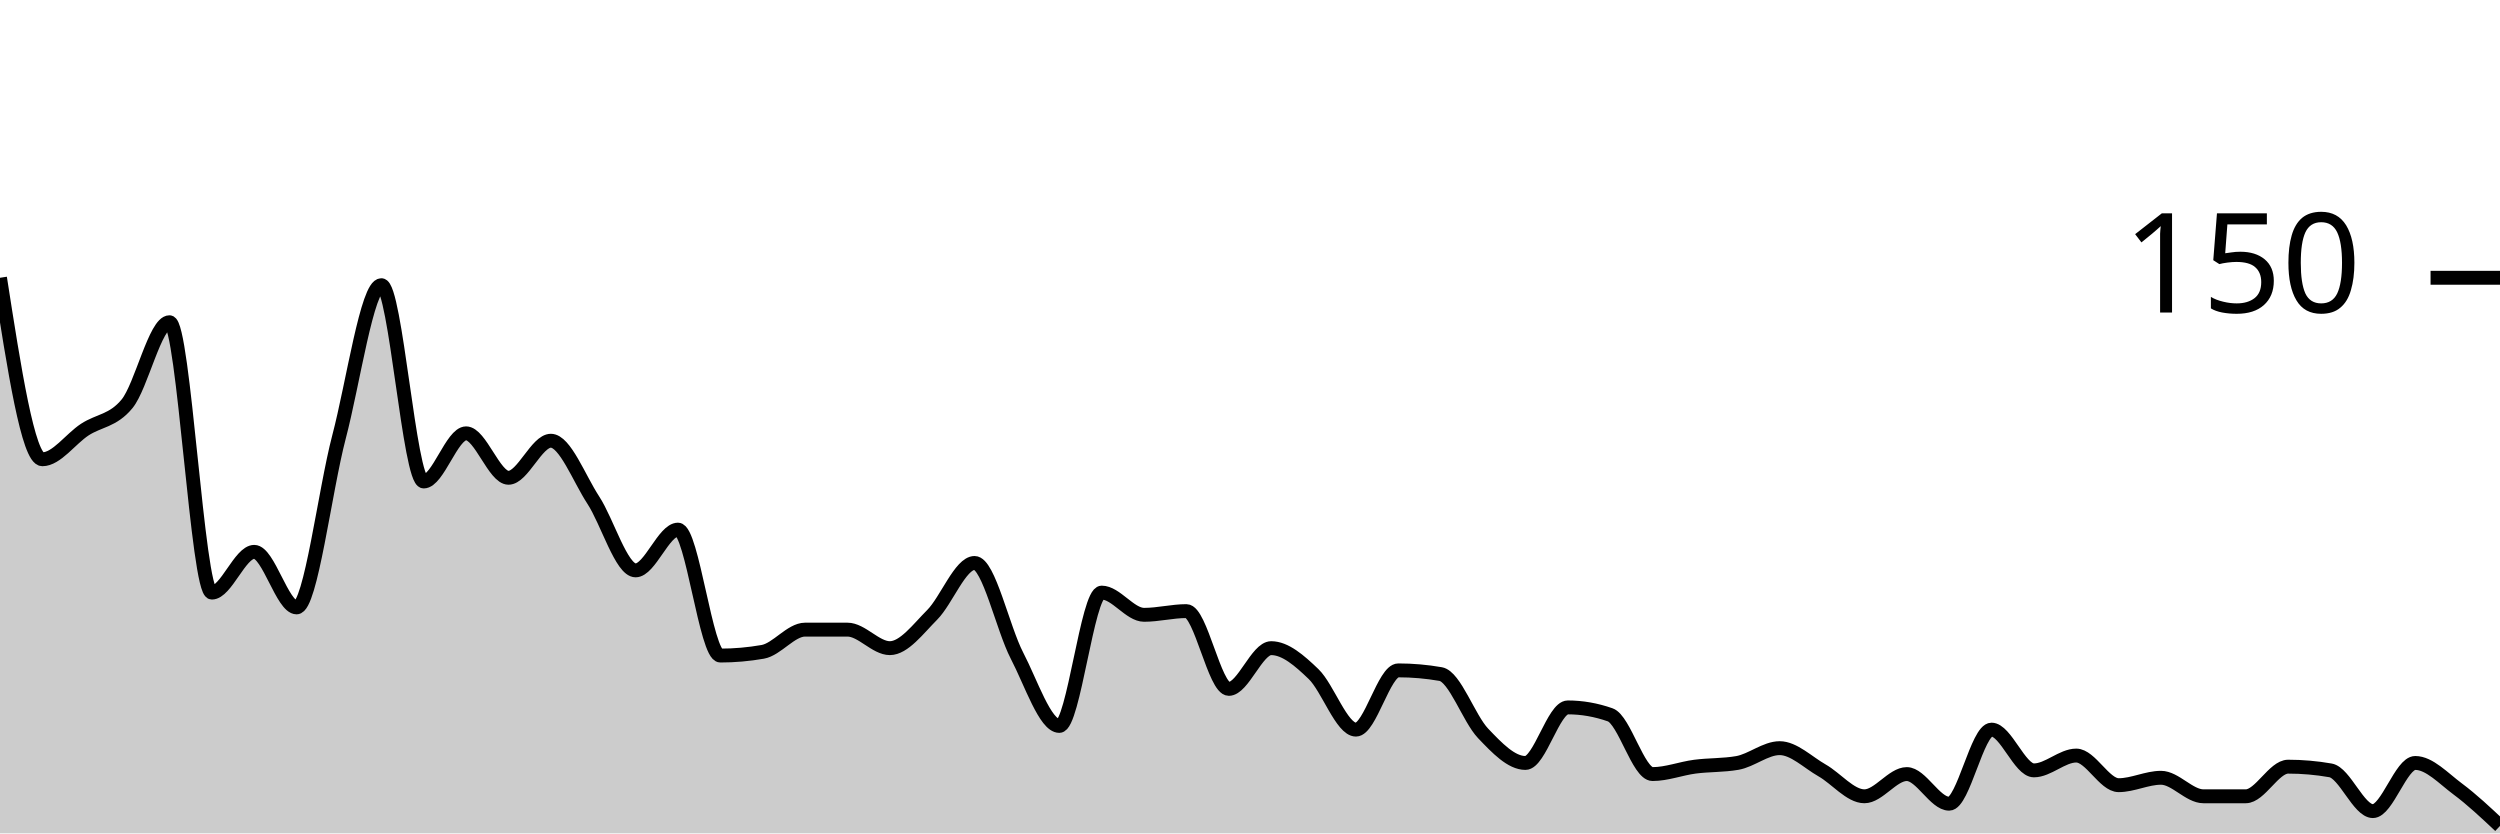
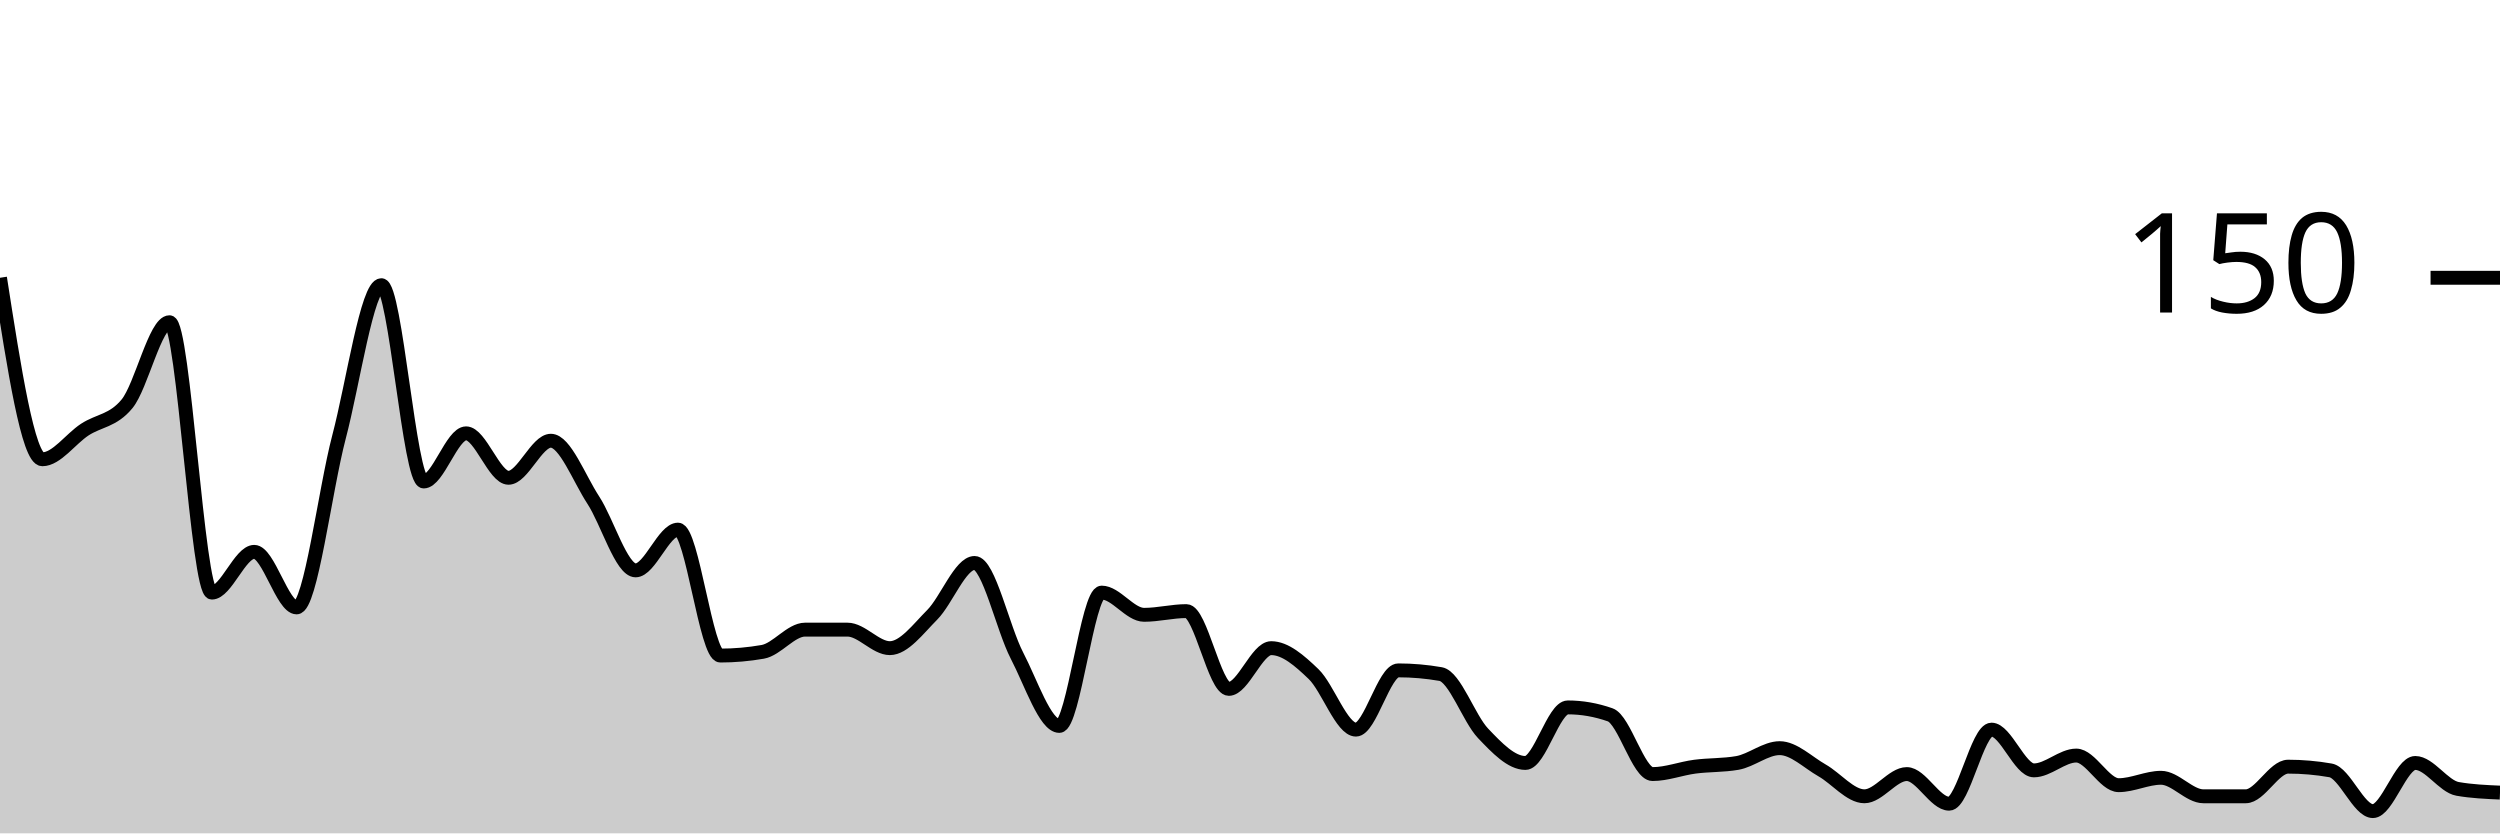
<svg xmlns="http://www.w3.org/2000/svg" viewBox="0 0 180 60">
  <g transform="translate(0,20)">
-     <path class="area" fill="rgba(0, 0, 0, 0.2)" d="M0,0C1.017,6.533,2.034,13.067,3.051,13.067C4.068,13.067,5.085,11.6,6.102,10.933C7.119,10.267,8.136,10.311,9.153,9.067C10.169,7.822,11.186,3.2,12.203,3.2C13.22,3.2,14.237,22.667,15.254,22.667C16.271,22.667,17.288,19.733,18.305,19.733C19.322,19.733,20.339,23.733,21.356,23.733C22.373,23.733,23.39,15.333,24.407,11.467C25.424,7.6,26.441,0.533,27.458,0.533C28.475,0.533,29.492,14.667,30.508,14.667C31.525,14.667,32.542,11.2,33.559,11.2C34.576,11.2,35.593,14.4,36.61,14.4C37.627,14.4,38.644,11.733,39.661,11.733C40.678,11.733,41.695,14.444,42.712,16C43.729,17.556,44.746,21.067,45.763,21.067C46.78,21.067,47.797,18.133,48.814,18.133C49.831,18.133,50.847,27.2,51.864,27.2C52.881,27.2,53.898,27.111,54.915,26.933C55.932,26.756,56.949,25.333,57.966,25.333C58.983,25.333,60,25.333,61.017,25.333C62.034,25.333,63.051,26.667,64.068,26.667C65.085,26.667,66.102,25.289,67.119,24.267C68.136,23.244,69.153,20.533,70.169,20.533C71.186,20.533,72.203,25.244,73.22,27.2C74.237,29.156,75.254,32.267,76.271,32.267C77.288,32.267,78.305,22.667,79.322,22.667C80.339,22.667,81.356,24.267,82.373,24.267C83.39,24.267,84.407,24,85.424,24C86.441,24,87.458,29.6,88.475,29.6C89.492,29.6,90.508,26.667,91.525,26.667C92.542,26.667,93.559,27.556,94.576,28.533C95.593,29.511,96.61,32.533,97.627,32.533C98.644,32.533,99.661,28.267,100.678,28.267C101.695,28.267,102.712,28.356,103.729,28.533C104.746,28.711,105.763,31.733,106.78,32.8C107.797,33.867,108.814,34.933,109.831,34.933C110.847,34.933,111.864,30.933,112.881,30.933C113.898,30.933,114.915,31.111,115.932,31.467C116.949,31.822,117.966,35.733,118.983,35.733C120,35.733,121.017,35.333,122.034,35.2C123.051,35.067,124.068,35.111,125.085,34.933C126.102,34.756,127.119,33.867,128.136,33.867C129.153,33.867,130.169,34.889,131.186,35.467C132.203,36.044,133.22,37.333,134.237,37.333C135.254,37.333,136.271,35.733,137.288,35.733C138.305,35.733,139.322,37.867,140.339,37.867C141.356,37.867,142.373,32.533,143.39,32.533C144.407,32.533,145.424,35.467,146.441,35.467C147.458,35.467,148.475,34.4,149.492,34.4C150.508,34.4,151.525,36.533,152.542,36.533C153.559,36.533,154.576,36,155.593,36C156.61,36,157.627,37.333,158.644,37.333C159.661,37.333,160.678,37.333,161.695,37.333C162.712,37.333,163.729,35.2,164.746,35.2C165.763,35.2,166.78,35.289,167.797,35.467C168.814,35.644,169.831,38.4,170.847,38.4C171.864,38.4,172.881,34.933,173.898,34.933C174.915,34.933,175.932,36.044,176.949,36.8C177.966,37.556,178.983,38.511,180,39.467L180,40C178.983,40,177.966,40,176.949,40C175.932,40,174.915,40,173.898,40C172.881,40,171.864,40,170.847,40C169.831,40,168.814,40,167.797,40C166.78,40,165.763,40,164.746,40C163.729,40,162.712,40,161.695,40C160.678,40,159.661,40,158.644,40C157.627,40,156.61,40,155.593,40C154.576,40,153.559,40,152.542,40C151.525,40,150.508,40,149.492,40C148.475,40,147.458,40,146.441,40C145.424,40,144.407,40,143.39,40C142.373,40,141.356,40,140.339,40C139.322,40,138.305,40,137.288,40C136.271,40,135.254,40,134.237,40C133.22,40,132.203,40,131.186,40C130.169,40,129.153,40,128.136,40C127.119,40,126.102,40,125.085,40C124.068,40,123.051,40,122.034,40C121.017,40,120,40,118.983,40C117.966,40,116.949,40,115.932,40C114.915,40,113.898,40,112.881,40C111.864,40,110.847,40,109.831,40C108.814,40,107.797,40,106.78,40C105.763,40,104.746,40,103.729,40C102.712,40,101.695,40,100.678,40C99.661,40,98.644,40,97.627,40C96.61,40,95.593,40,94.576,40C93.559,40,92.542,40,91.525,40C90.508,40,89.492,40,88.475,40C87.458,40,86.441,40,85.424,40C84.407,40,83.39,40,82.373,40C81.356,40,80.339,40,79.322,40C78.305,40,77.288,40,76.271,40C75.254,40,74.237,40,73.22,40C72.203,40,71.186,40,70.169,40C69.153,40,68.136,40,67.119,40C66.102,40,65.085,40,64.068,40C63.051,40,62.034,40,61.017,40C60,40,58.983,40,57.966,40C56.949,40,55.932,40,54.915,40C53.898,40,52.881,40,51.864,40C50.847,40,49.831,40,48.814,40C47.797,40,46.78,40,45.763,40C44.746,40,43.729,40,42.712,40C41.695,40,40.678,40,39.661,40C38.644,40,37.627,40,36.61,40C35.593,40,34.576,40,33.559,40C32.542,40,31.525,40,30.508,40C29.492,40,28.475,40,27.458,40C26.441,40,25.424,40,24.407,40C23.39,40,22.373,40,21.356,40C20.339,40,19.322,40,18.305,40C17.288,40,16.271,40,15.254,40C14.237,40,13.22,40,12.203,40C11.186,40,10.169,40,9.153,40C8.136,40,7.119,40,6.102,40C5.085,40,4.068,40,3.051,40C2.034,40,1.017,40,0,40Z" />
-     <path class="line" stroke="black" fill="none" d="M0,0C1.017,6.533,2.034,13.067,3.051,13.067C4.068,13.067,5.085,11.6,6.102,10.933C7.119,10.267,8.136,10.311,9.153,9.067C10.169,7.822,11.186,3.2,12.203,3.2C13.22,3.2,14.237,22.667,15.254,22.667C16.271,22.667,17.288,19.733,18.305,19.733C19.322,19.733,20.339,23.733,21.356,23.733C22.373,23.733,23.39,15.333,24.407,11.467C25.424,7.6,26.441,0.533,27.458,0.533C28.475,0.533,29.492,14.667,30.508,14.667C31.525,14.667,32.542,11.2,33.559,11.2C34.576,11.2,35.593,14.4,36.61,14.4C37.627,14.4,38.644,11.733,39.661,11.733C40.678,11.733,41.695,14.444,42.712,16C43.729,17.556,44.746,21.067,45.763,21.067C46.78,21.067,47.797,18.133,48.814,18.133C49.831,18.133,50.847,27.2,51.864,27.2C52.881,27.2,53.898,27.111,54.915,26.933C55.932,26.756,56.949,25.333,57.966,25.333C58.983,25.333,60,25.333,61.017,25.333C62.034,25.333,63.051,26.667,64.068,26.667C65.085,26.667,66.102,25.289,67.119,24.267C68.136,23.244,69.153,20.533,70.169,20.533C71.186,20.533,72.203,25.244,73.22,27.2C74.237,29.156,75.254,32.267,76.271,32.267C77.288,32.267,78.305,22.667,79.322,22.667C80.339,22.667,81.356,24.267,82.373,24.267C83.39,24.267,84.407,24,85.424,24C86.441,24,87.458,29.6,88.475,29.6C89.492,29.6,90.508,26.667,91.525,26.667C92.542,26.667,93.559,27.556,94.576,28.533C95.593,29.511,96.61,32.533,97.627,32.533C98.644,32.533,99.661,28.267,100.678,28.267C101.695,28.267,102.712,28.356,103.729,28.533C104.746,28.711,105.763,31.733,106.78,32.8C107.797,33.867,108.814,34.933,109.831,34.933C110.847,34.933,111.864,30.933,112.881,30.933C113.898,30.933,114.915,31.111,115.932,31.467C116.949,31.822,117.966,35.733,118.983,35.733C120,35.733,121.017,35.333,122.034,35.2C123.051,35.067,124.068,35.111,125.085,34.933C126.102,34.756,127.119,33.867,128.136,33.867C129.153,33.867,130.169,34.889,131.186,35.467C132.203,36.044,133.22,37.333,134.237,37.333C135.254,37.333,136.271,35.733,137.288,35.733C138.305,35.733,139.322,37.867,140.339,37.867C141.356,37.867,142.373,32.533,143.39,32.533C144.407,32.533,145.424,35.467,146.441,35.467C147.458,35.467,148.475,34.4,149.492,34.4C150.508,34.4,151.525,36.533,152.542,36.533C153.559,36.533,154.576,36,155.593,36C156.61,36,157.627,37.333,158.644,37.333C159.661,37.333,160.678,37.333,161.695,37.333C162.712,37.333,163.729,35.2,164.746,35.2C165.763,35.2,166.78,35.289,167.797,35.467C168.814,35.644,169.831,38.4,170.847,38.4C171.864,38.4,172.881,34.933,173.898,34.933C174.915,34.933,175.932,36.044,176.949,36.8C177.966,37.556,178.983,38.511,180,39.467" />
+     <path class="area" fill="rgba(0, 0, 0, 0.2)" d="M0,0C1.017,6.533,2.034,13.067,3.051,13.067C4.068,13.067,5.085,11.6,6.102,10.933C7.119,10.267,8.136,10.311,9.153,9.067C10.169,7.822,11.186,3.2,12.203,3.2C13.22,3.2,14.237,22.667,15.254,22.667C16.271,22.667,17.288,19.733,18.305,19.733C19.322,19.733,20.339,23.733,21.356,23.733C22.373,23.733,23.39,15.333,24.407,11.467C25.424,7.6,26.441,0.533,27.458,0.533C28.475,0.533,29.492,14.667,30.508,14.667C31.525,14.667,32.542,11.2,33.559,11.2C34.576,11.2,35.593,14.4,36.61,14.4C37.627,14.4,38.644,11.733,39.661,11.733C40.678,11.733,41.695,14.444,42.712,16C43.729,17.556,44.746,21.067,45.763,21.067C46.78,21.067,47.797,18.133,48.814,18.133C49.831,18.133,50.847,27.2,51.864,27.2C52.881,27.2,53.898,27.111,54.915,26.933C55.932,26.756,56.949,25.333,57.966,25.333C58.983,25.333,60,25.333,61.017,25.333C62.034,25.333,63.051,26.667,64.068,26.667C65.085,26.667,66.102,25.289,67.119,24.267C68.136,23.244,69.153,20.533,70.169,20.533C71.186,20.533,72.203,25.244,73.22,27.2C74.237,29.156,75.254,32.267,76.271,32.267C77.288,32.267,78.305,22.667,79.322,22.667C80.339,22.667,81.356,24.267,82.373,24.267C83.39,24.267,84.407,24,85.424,24C86.441,24,87.458,29.6,88.475,29.6C89.492,29.6,90.508,26.667,91.525,26.667C92.542,26.667,93.559,27.556,94.576,28.533C95.593,29.511,96.61,32.533,97.627,32.533C98.644,32.533,99.661,28.267,100.678,28.267C101.695,28.267,102.712,28.356,103.729,28.533C104.746,28.711,105.763,31.733,106.78,32.8C107.797,33.867,108.814,34.933,109.831,34.933C110.847,34.933,111.864,30.933,112.881,30.933C113.898,30.933,114.915,31.111,115.932,31.467C116.949,31.822,117.966,35.733,118.983,35.733C120,35.733,121.017,35.333,122.034,35.2C123.051,35.067,124.068,35.111,125.085,34.933C126.102,34.756,127.119,33.867,128.136,33.867C129.153,33.867,130.169,34.889,131.186,35.467C132.203,36.044,133.22,37.333,134.237,37.333C135.254,37.333,136.271,35.733,137.288,35.733C138.305,35.733,139.322,37.867,140.339,37.867C141.356,37.867,142.373,32.533,143.39,32.533C144.407,32.533,145.424,35.467,146.441,35.467C147.458,35.467,148.475,34.4,149.492,34.4C150.508,34.4,151.525,36.533,152.542,36.533C153.559,36.533,154.576,36,155.593,36C156.61,36,157.627,37.333,158.644,37.333C159.661,37.333,160.678,37.333,161.695,37.333C162.712,37.333,163.729,35.2,164.746,35.2C165.763,35.2,166.78,35.289,167.797,35.467C168.814,35.644,169.831,38.4,170.847,38.4C171.864,38.4,172.881,34.933,173.898,34.933C174.915,34.933,175.932,36.622,176.949,36.8C177.966,36.978,178.983,37.022,180,37.067L180,40C178.983,40,177.966,40,176.949,40C175.932,40,174.915,40,173.898,40C172.881,40,171.864,40,170.847,40C169.831,40,168.814,40,167.797,40C166.78,40,165.763,40,164.746,40C163.729,40,162.712,40,161.695,40C160.678,40,159.661,40,158.644,40C157.627,40,156.61,40,155.593,40C154.576,40,153.559,40,152.542,40C151.525,40,150.508,40,149.492,40C148.475,40,147.458,40,146.441,40C145.424,40,144.407,40,143.39,40C142.373,40,141.356,40,140.339,40C139.322,40,138.305,40,137.288,40C136.271,40,135.254,40,134.237,40C133.22,40,132.203,40,131.186,40C130.169,40,129.153,40,128.136,40C127.119,40,126.102,40,125.085,40C124.068,40,123.051,40,122.034,40C121.017,40,120,40,118.983,40C117.966,40,116.949,40,115.932,40C114.915,40,113.898,40,112.881,40C111.864,40,110.847,40,109.831,40C108.814,40,107.797,40,106.78,40C105.763,40,104.746,40,103.729,40C102.712,40,101.695,40,100.678,40C99.661,40,98.644,40,97.627,40C96.61,40,95.593,40,94.576,40C93.559,40,92.542,40,91.525,40C90.508,40,89.492,40,88.475,40C87.458,40,86.441,40,85.424,40C84.407,40,83.39,40,82.373,40C81.356,40,80.339,40,79.322,40C78.305,40,77.288,40,76.271,40C75.254,40,74.237,40,73.22,40C72.203,40,71.186,40,70.169,40C69.153,40,68.136,40,67.119,40C66.102,40,65.085,40,64.068,40C63.051,40,62.034,40,61.017,40C60,40,58.983,40,57.966,40C56.949,40,55.932,40,54.915,40C53.898,40,52.881,40,51.864,40C50.847,40,49.831,40,48.814,40C47.797,40,46.78,40,45.763,40C44.746,40,43.729,40,42.712,40C41.695,40,40.678,40,39.661,40C38.644,40,37.627,40,36.61,40C35.593,40,34.576,40,33.559,40C32.542,40,31.525,40,30.508,40C29.492,40,28.475,40,27.458,40C26.441,40,25.424,40,24.407,40C23.39,40,22.373,40,21.356,40C20.339,40,19.322,40,18.305,40C17.288,40,16.271,40,15.254,40C14.237,40,13.22,40,12.203,40C11.186,40,10.169,40,9.153,40C8.136,40,7.119,40,6.102,40C5.085,40,4.068,40,3.051,40C2.034,40,1.017,40,0,40Z" />
+     <path class="line" stroke="black" fill="none" d="M0,0C1.017,6.533,2.034,13.067,3.051,13.067C4.068,13.067,5.085,11.6,6.102,10.933C7.119,10.267,8.136,10.311,9.153,9.067C10.169,7.822,11.186,3.2,12.203,3.2C13.22,3.2,14.237,22.667,15.254,22.667C16.271,22.667,17.288,19.733,18.305,19.733C19.322,19.733,20.339,23.733,21.356,23.733C22.373,23.733,23.39,15.333,24.407,11.467C25.424,7.6,26.441,0.533,27.458,0.533C28.475,0.533,29.492,14.667,30.508,14.667C31.525,14.667,32.542,11.2,33.559,11.2C34.576,11.2,35.593,14.4,36.61,14.4C37.627,14.4,38.644,11.733,39.661,11.733C40.678,11.733,41.695,14.444,42.712,16C43.729,17.556,44.746,21.067,45.763,21.067C46.78,21.067,47.797,18.133,48.814,18.133C49.831,18.133,50.847,27.2,51.864,27.2C52.881,27.2,53.898,27.111,54.915,26.933C55.932,26.756,56.949,25.333,57.966,25.333C58.983,25.333,60,25.333,61.017,25.333C62.034,25.333,63.051,26.667,64.068,26.667C65.085,26.667,66.102,25.289,67.119,24.267C68.136,23.244,69.153,20.533,70.169,20.533C71.186,20.533,72.203,25.244,73.22,27.2C74.237,29.156,75.254,32.267,76.271,32.267C77.288,32.267,78.305,22.667,79.322,22.667C80.339,22.667,81.356,24.267,82.373,24.267C83.39,24.267,84.407,24,85.424,24C86.441,24,87.458,29.6,88.475,29.6C89.492,29.6,90.508,26.667,91.525,26.667C92.542,26.667,93.559,27.556,94.576,28.533C95.593,29.511,96.61,32.533,97.627,32.533C98.644,32.533,99.661,28.267,100.678,28.267C101.695,28.267,102.712,28.356,103.729,28.533C104.746,28.711,105.763,31.733,106.78,32.8C107.797,33.867,108.814,34.933,109.831,34.933C110.847,34.933,111.864,30.933,112.881,30.933C113.898,30.933,114.915,31.111,115.932,31.467C116.949,31.822,117.966,35.733,118.983,35.733C120,35.733,121.017,35.333,122.034,35.2C123.051,35.067,124.068,35.111,125.085,34.933C126.102,34.756,127.119,33.867,128.136,33.867C129.153,33.867,130.169,34.889,131.186,35.467C132.203,36.044,133.22,37.333,134.237,37.333C135.254,37.333,136.271,35.733,137.288,35.733C138.305,35.733,139.322,37.867,140.339,37.867C141.356,37.867,142.373,32.533,143.39,32.533C144.407,32.533,145.424,35.467,146.441,35.467C147.458,35.467,148.475,34.4,149.492,34.4C150.508,34.4,151.525,36.533,152.542,36.533C153.559,36.533,154.576,36,155.593,36C156.61,36,157.627,37.333,158.644,37.333C159.661,37.333,160.678,37.333,161.695,37.333C162.712,37.333,163.729,35.2,164.746,35.2C165.763,35.2,166.78,35.289,167.797,35.467C168.814,35.644,169.831,38.4,170.847,38.4C171.864,38.4,172.881,34.933,173.898,34.933C174.915,34.933,175.932,36.622,176.949,36.8C177.966,36.978,178.983,37.022,180,37.067" />
    <path class="axis-ceiling" stroke-width="1" stroke="black" fill="none" d="M175,0L180,0" />
    <text class="axis-ceiling-label" font-family="sans-serif" text-anchor="end" font-size="10px" x="170" y="2.5">150</text>
  </g>
</svg>
